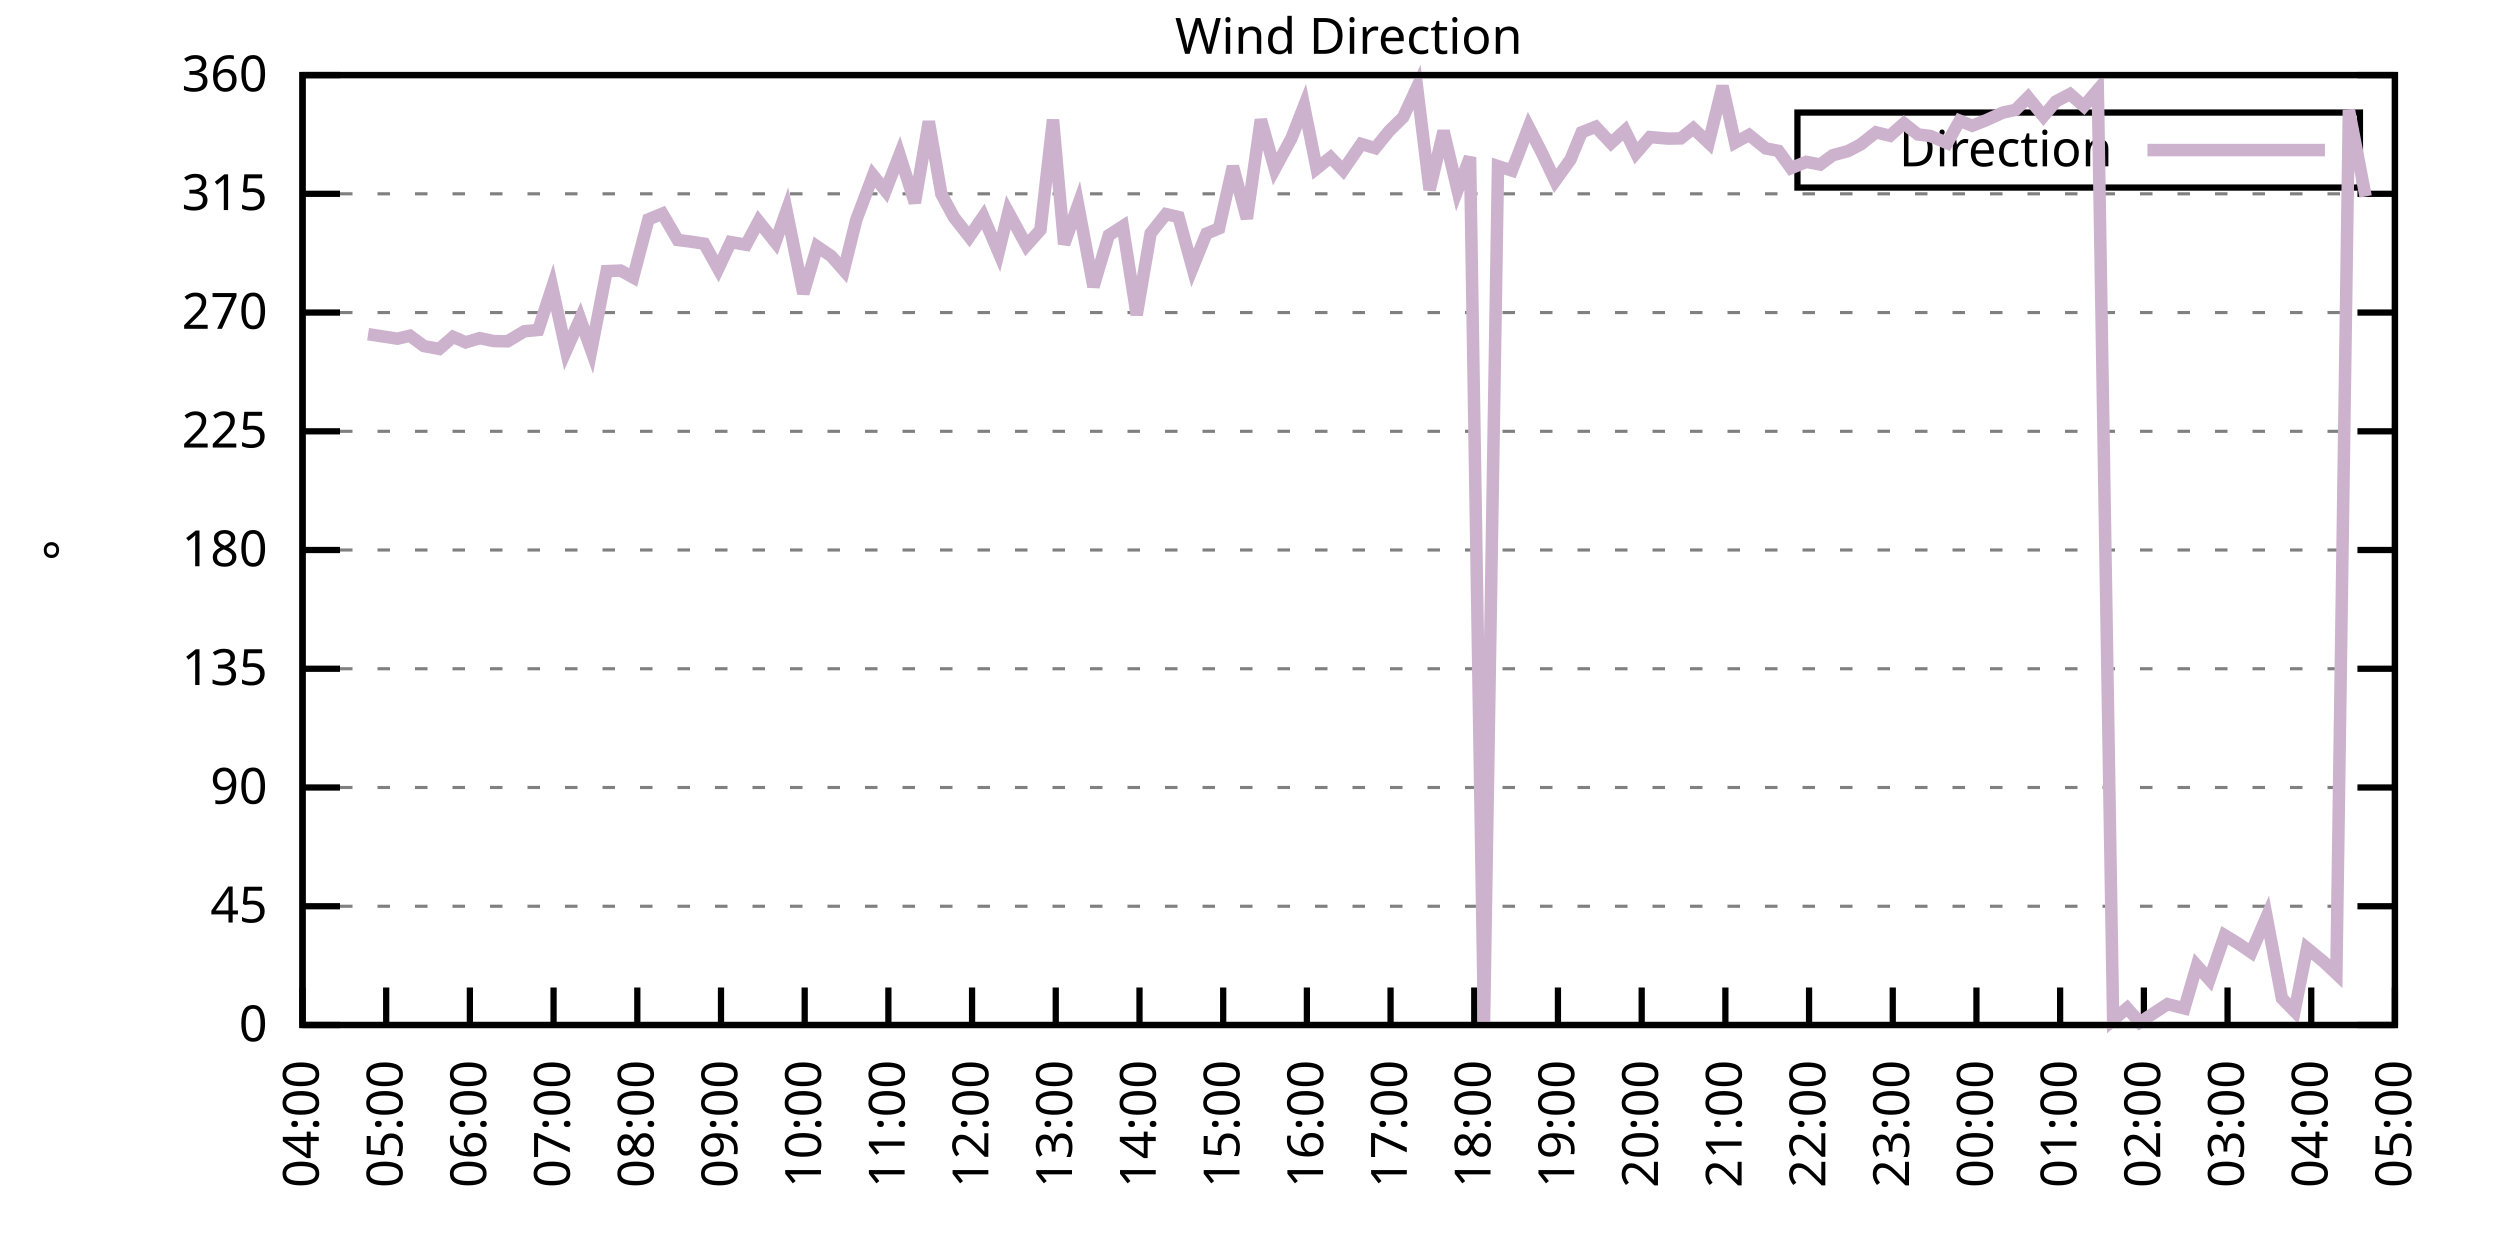
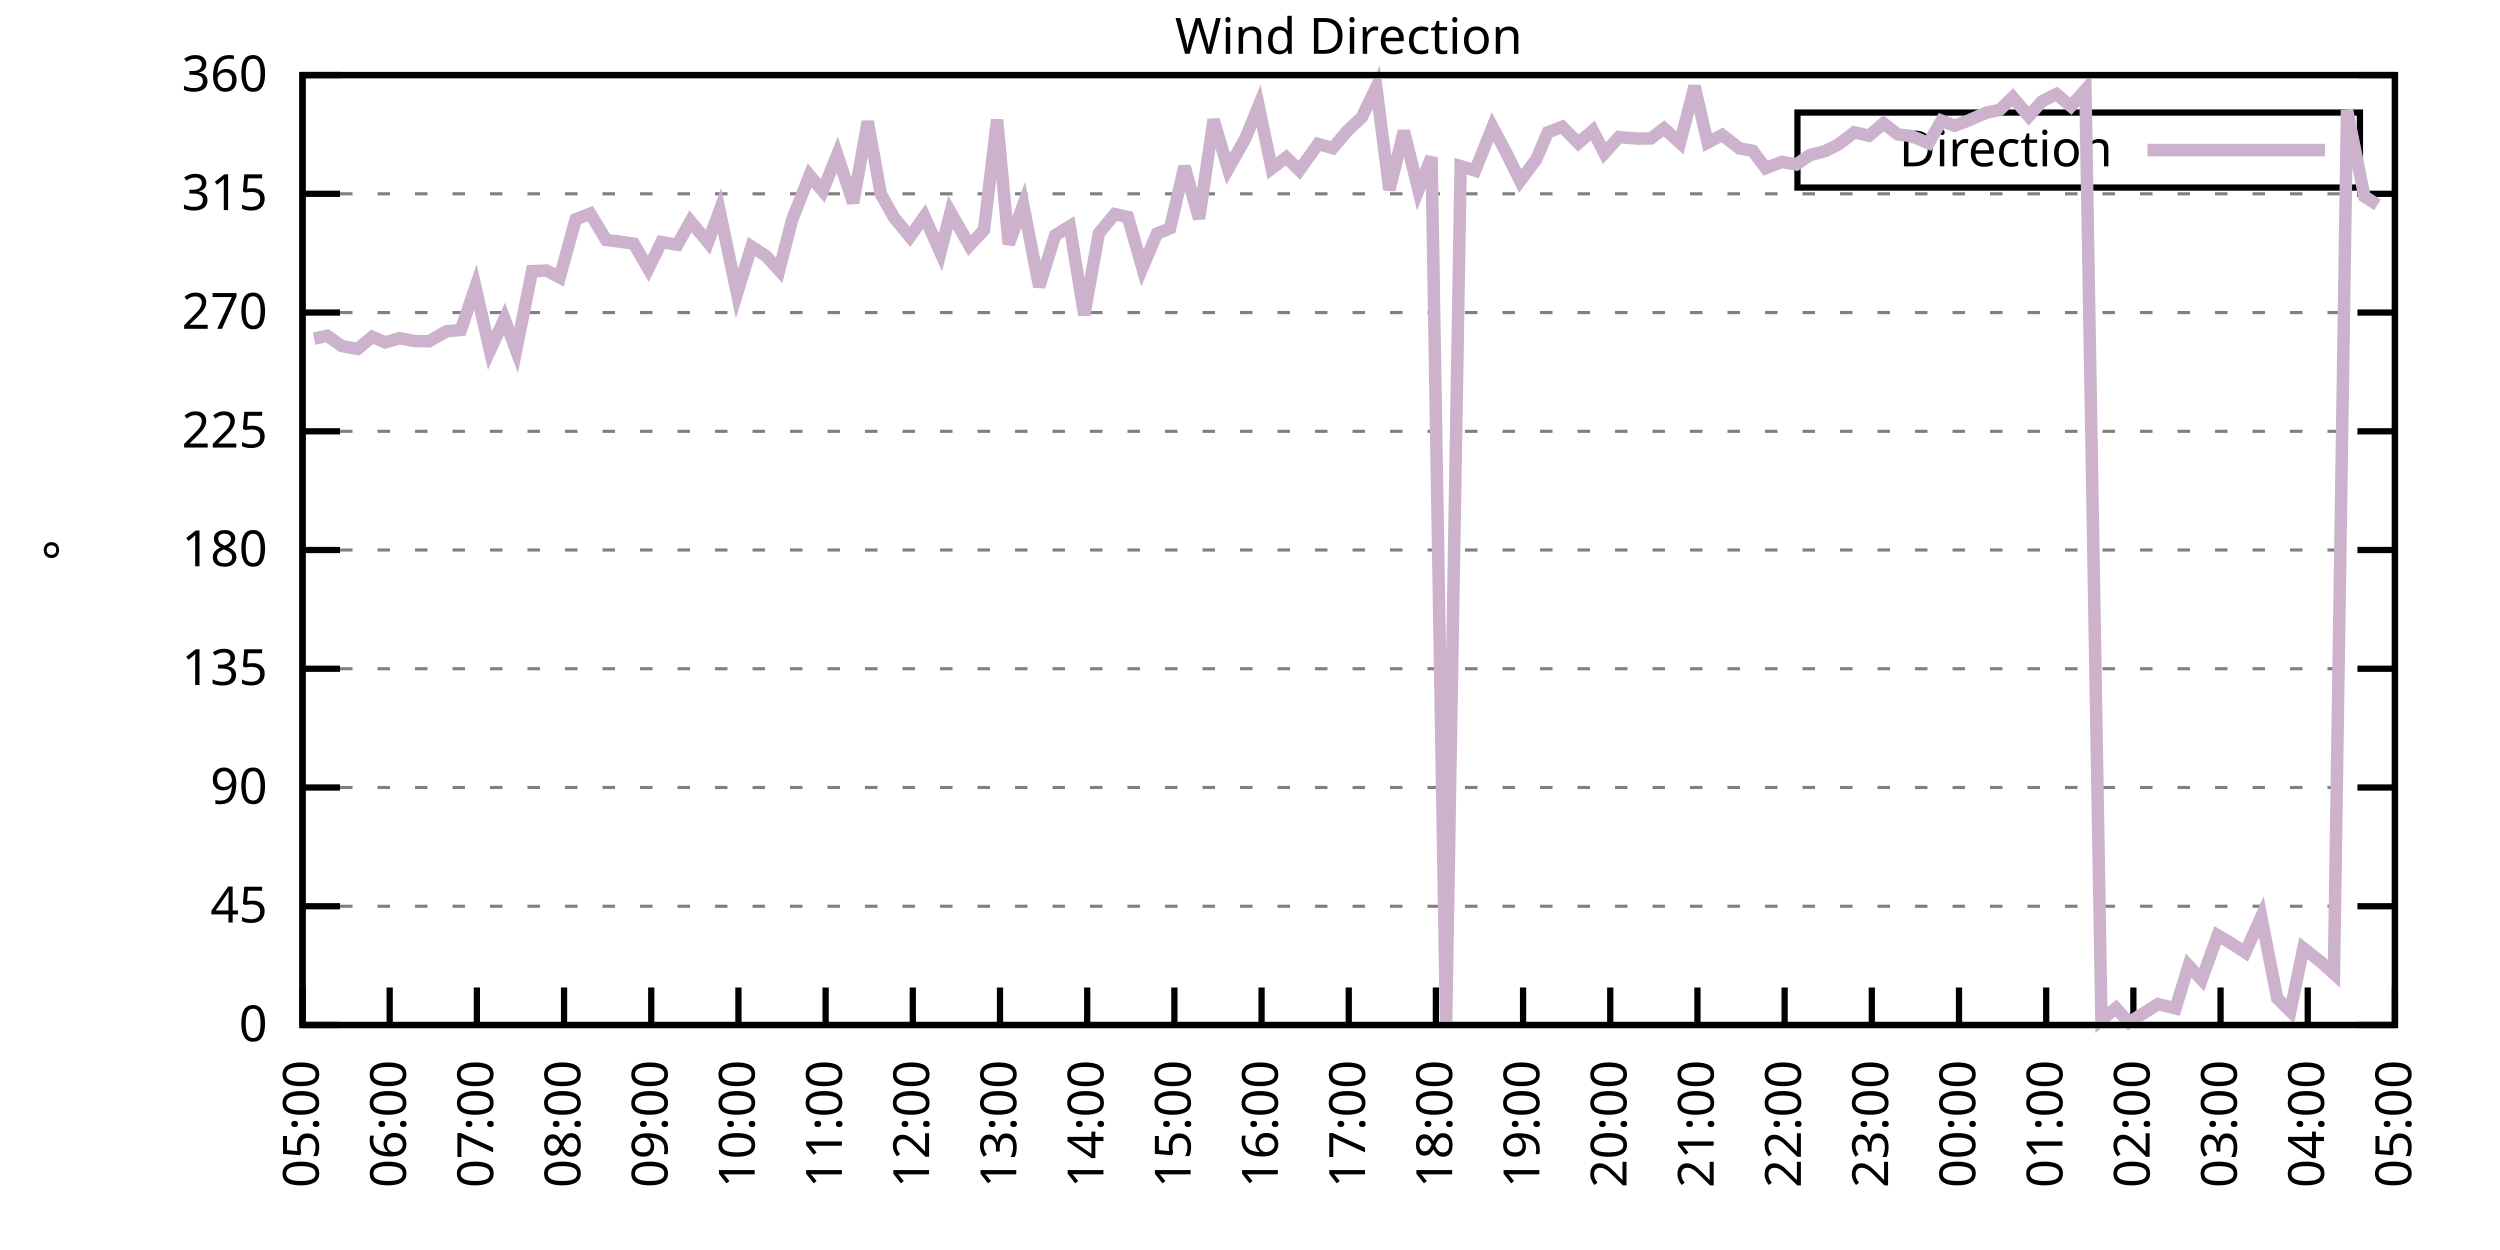
<svg xmlns="http://www.w3.org/2000/svg" xmlns:xlink="http://www.w3.org/1999/xlink" width="400" height="200" viewBox="0 0 400 200">
  <g id="gnuplot_canvas">
    <rect x="0" y="0" width="400" height="200" fill="none" />
    <defs>
      <circle id="gpDot" r="0.5" stroke-width="0.5" stroke="currentColor" />
      <path id="gpPt0" stroke-width="0.333" stroke="currentColor" d="M-1,0 h2 M0,-1 v2" />
      <path id="gpPt1" stroke-width="0.333" stroke="currentColor" d="M-1,-1 L1,1 M1,-1 L-1,1" />
      <path id="gpPt2" stroke-width="0.333" stroke="currentColor" d="M-1,0 L1,0 M0,-1 L0,1 M-1,-1 L1,1 M-1,1 L1,-1" />
      <rect id="gpPt3" stroke-width="0.333" stroke="currentColor" x="-1" y="-1" width="2" height="2" />
      <rect id="gpPt4" stroke-width="0.333" stroke="currentColor" fill="currentColor" x="-1" y="-1" width="2" height="2" />
      <circle id="gpPt5" stroke-width="0.333" stroke="currentColor" cx="0" cy="0" r="1" />
      <use xlink:href="#gpPt5" id="gpPt6" fill="currentColor" stroke="none" />
      <path id="gpPt7" stroke-width="0.333" stroke="currentColor" d="M0,-1.33 L-1.33,0.67 L1.33,0.67 z" />
      <use xlink:href="#gpPt7" id="gpPt8" fill="currentColor" stroke="none" />
      <use xlink:href="#gpPt7" id="gpPt9" stroke="currentColor" transform="rotate(180)" />
      <use xlink:href="#gpPt9" id="gpPt10" fill="currentColor" stroke="none" />
      <use xlink:href="#gpPt3" id="gpPt11" stroke="currentColor" transform="rotate(45)" />
      <use xlink:href="#gpPt11" id="gpPt12" fill="currentColor" stroke="none" />
      <path id="gpPt13" stroke-width="0.333" stroke="currentColor" d="M0,1.330 L1.265,0.411 L0.782,-1.067 L-0.782,-1.076 L-1.265,0.411 z" />
      <use xlink:href="#gpPt13" id="gpPt14" fill="currentColor" stroke="none" />
      <filter id="textbox" filterUnits="objectBoundingBox" x="0" y="0" height="1" width="1">
        <feFlood flood-color="white" flood-opacity="1" result="bgnd" />
        <feComposite in="SourceGraphic" in2="bgnd" operator="atop" />
      </filter>
      <filter id="greybox" filterUnits="objectBoundingBox" x="0" y="0" height="1" width="1">
        <feFlood flood-color="lightgrey" flood-opacity="1" result="grey" />
        <feComposite in="SourceGraphic" in2="grey" operator="atop" />
      </filter>
    </defs>
    <g fill="none" color="white" stroke="currentColor" stroke-width="1.00" stroke-linecap="butt" stroke-linejoin="miter">
</g>
    <g fill="none" color="black" stroke="currentColor" stroke-width="1.00" stroke-linecap="butt" stroke-linejoin="miter">
      <g stroke="none" shape-rendering="crispEdges">
        <polygon fill="rgb(255, 255, 255)" points="48.40,164.00 383.18,164.00 383.18,12.02 48.40,12.02 " />
      </g>
    </g>
    <g fill="none" color="black" stroke="currentColor" stroke-width="1.00" stroke-linecap="butt" stroke-linejoin="miter">
</g>
    <g fill="none" color="black" stroke="black" stroke-width="0.50" stroke-linecap="butt" stroke-linejoin="miter">
</g>
    <g fill="none" color="gray" stroke="currentColor" stroke-width="0.50" stroke-linecap="butt" stroke-linejoin="miter">
      <path stroke="gray" stroke-dasharray="2,4" class="gridline" d="M48.40,164.00 L383.19,164.00  " />
    </g>
    <g fill="none" color="gray" stroke="gray" stroke-width="1.00" stroke-linecap="butt" stroke-linejoin="miter">
</g>
    <g fill="none" color="black" stroke="currentColor" stroke-width="1.00" stroke-linecap="butt" stroke-linejoin="miter">
      <path stroke="black" d="M48.40,164.00 L54.40,164.00 M383.19,164.00 L377.19,164.00  " />
      <g transform="translate(42.80,166.60)" stroke="none" fill="black" font-family="Sans" font-size="8.00" text-anchor="end">
        <text>
          <tspan font-family="Sans"> 0</tspan>
        </text>
      </g>
    </g>
    <g fill="none" color="black" stroke="currentColor" stroke-width="1.00" stroke-linecap="butt" stroke-linejoin="miter">
</g>
    <g fill="none" color="black" stroke="black" stroke-width="0.50" stroke-linecap="butt" stroke-linejoin="miter">
</g>
    <g fill="none" color="gray" stroke="currentColor" stroke-width="0.50" stroke-linecap="butt" stroke-linejoin="miter">
      <path stroke="gray" stroke-dasharray="2,4" class="gridline" d="M48.40,145.00 L383.19,145.00  " />
    </g>
    <g fill="none" color="gray" stroke="gray" stroke-width="1.00" stroke-linecap="butt" stroke-linejoin="miter">
</g>
    <g fill="none" color="black" stroke="currentColor" stroke-width="1.00" stroke-linecap="butt" stroke-linejoin="miter">
      <path stroke="black" d="M48.40,145.00 L54.40,145.00 M383.19,145.00 L377.19,145.00  " />
      <g transform="translate(42.80,147.60)" stroke="none" fill="black" font-family="Sans" font-size="8.00" text-anchor="end">
        <text>
          <tspan font-family="Sans"> 45</tspan>
        </text>
      </g>
    </g>
    <g fill="none" color="black" stroke="currentColor" stroke-width="1.00" stroke-linecap="butt" stroke-linejoin="miter">
</g>
    <g fill="none" color="black" stroke="black" stroke-width="0.50" stroke-linecap="butt" stroke-linejoin="miter">
</g>
    <g fill="none" color="gray" stroke="currentColor" stroke-width="0.50" stroke-linecap="butt" stroke-linejoin="miter">
      <path stroke="gray" stroke-dasharray="2,4" class="gridline" d="M48.40,126.00 L383.19,126.00  " />
    </g>
    <g fill="none" color="gray" stroke="gray" stroke-width="1.00" stroke-linecap="butt" stroke-linejoin="miter">
</g>
    <g fill="none" color="black" stroke="currentColor" stroke-width="1.00" stroke-linecap="butt" stroke-linejoin="miter">
      <path stroke="black" d="M48.40,126.00 L54.40,126.00 M383.19,126.00 L377.19,126.00  " />
      <g transform="translate(42.80,128.60)" stroke="none" fill="black" font-family="Sans" font-size="8.00" text-anchor="end">
        <text>
          <tspan font-family="Sans"> 90</tspan>
        </text>
      </g>
    </g>
    <g fill="none" color="black" stroke="currentColor" stroke-width="1.00" stroke-linecap="butt" stroke-linejoin="miter">
</g>
    <g fill="none" color="black" stroke="black" stroke-width="0.50" stroke-linecap="butt" stroke-linejoin="miter">
</g>
    <g fill="none" color="gray" stroke="currentColor" stroke-width="0.50" stroke-linecap="butt" stroke-linejoin="miter">
      <path stroke="gray" stroke-dasharray="2,4" class="gridline" d="M48.40,107.00 L383.19,107.00  " />
    </g>
    <g fill="none" color="gray" stroke="gray" stroke-width="1.00" stroke-linecap="butt" stroke-linejoin="miter">
</g>
    <g fill="none" color="black" stroke="currentColor" stroke-width="1.00" stroke-linecap="butt" stroke-linejoin="miter">
      <path stroke="black" d="M48.40,107.00 L54.40,107.00 M383.19,107.00 L377.19,107.00  " />
      <g transform="translate(42.80,109.60)" stroke="none" fill="black" font-family="Sans" font-size="8.00" text-anchor="end">
        <text>
          <tspan font-family="Sans"> 135</tspan>
        </text>
      </g>
    </g>
    <g fill="none" color="black" stroke="currentColor" stroke-width="1.00" stroke-linecap="butt" stroke-linejoin="miter">
</g>
    <g fill="none" color="black" stroke="black" stroke-width="0.50" stroke-linecap="butt" stroke-linejoin="miter">
</g>
    <g fill="none" color="gray" stroke="currentColor" stroke-width="0.50" stroke-linecap="butt" stroke-linejoin="miter">
      <path stroke="gray" stroke-dasharray="2,4" class="gridline" d="M48.40,88.00 L383.19,88.00  " />
    </g>
    <g fill="none" color="gray" stroke="gray" stroke-width="1.00" stroke-linecap="butt" stroke-linejoin="miter">
</g>
    <g fill="none" color="black" stroke="currentColor" stroke-width="1.00" stroke-linecap="butt" stroke-linejoin="miter">
      <path stroke="black" d="M48.40,88.00 L54.40,88.00 M383.19,88.00 L377.19,88.00  " />
      <g transform="translate(42.80,90.60)" stroke="none" fill="black" font-family="Sans" font-size="8.00" text-anchor="end">
        <text>
          <tspan font-family="Sans"> 180</tspan>
        </text>
      </g>
    </g>
    <g fill="none" color="black" stroke="currentColor" stroke-width="1.00" stroke-linecap="butt" stroke-linejoin="miter">
</g>
    <g fill="none" color="black" stroke="black" stroke-width="0.50" stroke-linecap="butt" stroke-linejoin="miter">
</g>
    <g fill="none" color="gray" stroke="currentColor" stroke-width="0.50" stroke-linecap="butt" stroke-linejoin="miter">
      <path stroke="gray" stroke-dasharray="2,4" class="gridline" d="M48.40,69.01 L383.19,69.01  " />
    </g>
    <g fill="none" color="gray" stroke="gray" stroke-width="1.00" stroke-linecap="butt" stroke-linejoin="miter">
</g>
    <g fill="none" color="black" stroke="currentColor" stroke-width="1.00" stroke-linecap="butt" stroke-linejoin="miter">
      <path stroke="black" d="M48.40,69.01 L54.40,69.01 M383.19,69.01 L377.19,69.01  " />
      <g transform="translate(42.80,71.61)" stroke="none" fill="black" font-family="Sans" font-size="8.00" text-anchor="end">
        <text>
          <tspan font-family="Sans"> 225</tspan>
        </text>
      </g>
    </g>
    <g fill="none" color="black" stroke="currentColor" stroke-width="1.00" stroke-linecap="butt" stroke-linejoin="miter">
</g>
    <g fill="none" color="black" stroke="black" stroke-width="0.50" stroke-linecap="butt" stroke-linejoin="miter">
</g>
    <g fill="none" color="gray" stroke="currentColor" stroke-width="0.50" stroke-linecap="butt" stroke-linejoin="miter">
      <path stroke="gray" stroke-dasharray="2,4" class="gridline" d="M48.40,50.01 L383.19,50.01  " />
    </g>
    <g fill="none" color="gray" stroke="gray" stroke-width="1.00" stroke-linecap="butt" stroke-linejoin="miter">
</g>
    <g fill="none" color="black" stroke="currentColor" stroke-width="1.00" stroke-linecap="butt" stroke-linejoin="miter">
      <path stroke="black" d="M48.40,50.01 L54.40,50.01 M383.19,50.01 L377.19,50.01  " />
      <g transform="translate(42.80,52.61)" stroke="none" fill="black" font-family="Sans" font-size="8.00" text-anchor="end">
        <text>
          <tspan font-family="Sans"> 270</tspan>
        </text>
      </g>
    </g>
    <g fill="none" color="black" stroke="currentColor" stroke-width="1.00" stroke-linecap="butt" stroke-linejoin="miter">
</g>
    <g fill="none" color="black" stroke="black" stroke-width="0.50" stroke-linecap="butt" stroke-linejoin="miter">
</g>
    <g fill="none" color="gray" stroke="currentColor" stroke-width="0.50" stroke-linecap="butt" stroke-linejoin="miter">
      <path stroke="gray" stroke-dasharray="2,4" class="gridline" d="M48.40,31.01 L383.19,31.01  " />
    </g>
    <g fill="none" color="gray" stroke="gray" stroke-width="1.00" stroke-linecap="butt" stroke-linejoin="miter">
</g>
    <g fill="none" color="black" stroke="currentColor" stroke-width="1.00" stroke-linecap="butt" stroke-linejoin="miter">
      <path stroke="black" d="M48.40,31.01 L54.40,31.01 M383.19,31.01 L377.19,31.01  " />
      <g transform="translate(42.80,33.61)" stroke="none" fill="black" font-family="Sans" font-size="8.00" text-anchor="end">
        <text>
          <tspan font-family="Sans"> 315</tspan>
        </text>
      </g>
    </g>
    <g fill="none" color="black" stroke="currentColor" stroke-width="1.00" stroke-linecap="butt" stroke-linejoin="miter">
</g>
    <g fill="none" color="black" stroke="black" stroke-width="0.50" stroke-linecap="butt" stroke-linejoin="miter">
</g>
    <g fill="none" color="gray" stroke="currentColor" stroke-width="0.50" stroke-linecap="butt" stroke-linejoin="miter">
      <path stroke="gray" stroke-dasharray="2,4" class="gridline" d="M48.40,12.01 L383.19,12.01  " />
    </g>
    <g fill="none" color="gray" stroke="gray" stroke-width="1.00" stroke-linecap="butt" stroke-linejoin="miter">
</g>
    <g fill="none" color="black" stroke="currentColor" stroke-width="1.00" stroke-linecap="butt" stroke-linejoin="miter">
      <path stroke="black" d="M48.40,12.01 L54.40,12.01 M383.19,12.01 L377.19,12.01  " />
      <g transform="translate(42.80,14.61)" stroke="none" fill="black" font-family="Sans" font-size="8.00" text-anchor="end">
        <text>
          <tspan font-family="Sans"> 360</tspan>
        </text>
      </g>
    </g>
    <g fill="none" color="black" stroke="currentColor" stroke-width="1.00" stroke-linecap="butt" stroke-linejoin="miter">
      <path stroke="black" d="M48.40,164.00 L48.40,158.00  " />
      <g transform="translate(51.00,169.60) rotate(270.00)" stroke="none" fill="black" font-family="Sans" font-size="8.00" text-anchor="end">
        <text>
-           <tspan font-family="Sans">04:00</tspan>
-         </text>
-       </g>
-     </g>
-     <g fill="none" color="black" stroke="currentColor" stroke-width="1.00" stroke-linecap="butt" stroke-linejoin="miter">
-       <path stroke="black" d="M61.79,164.00 L61.79,158.00  " />
-       <g transform="translate(64.39,169.60) rotate(270.00)" stroke="none" fill="black" font-family="Sans" font-size="8.00" text-anchor="end">
-         <text>
          <tspan font-family="Sans">05:00</tspan>
        </text>
      </g>
    </g>
    <g fill="none" color="black" stroke="currentColor" stroke-width="1.00" stroke-linecap="butt" stroke-linejoin="miter">
-       <path stroke="black" d="M75.18,164.00 L75.18,158.00  " />
-       <g transform="translate(77.78,169.60) rotate(270.00)" stroke="none" fill="black" font-family="Sans" font-size="8.00" text-anchor="end">
+       <path stroke="black" d="M62.35,164.00 L62.35,158.00  " />
+       <g transform="translate(64.95,169.60) rotate(270.00)" stroke="none" fill="black" font-family="Sans" font-size="8.00" text-anchor="end">
        <text>
          <tspan font-family="Sans">06:00</tspan>
        </text>
      </g>
    </g>
    <g fill="none" color="black" stroke="currentColor" stroke-width="1.00" stroke-linecap="butt" stroke-linejoin="miter">
-       <path stroke="black" d="M88.57,164.00 L88.57,158.00  " />
-       <g transform="translate(91.17,169.60) rotate(270.00)" stroke="none" fill="black" font-family="Sans" font-size="8.00" text-anchor="end">
+       <path stroke="black" d="M76.30,164.00 L76.30,158.00  " />
+       <g transform="translate(78.90,169.60) rotate(270.00)" stroke="none" fill="black" font-family="Sans" font-size="8.00" text-anchor="end">
        <text>
          <tspan font-family="Sans">07:00</tspan>
        </text>
      </g>
    </g>
    <g fill="none" color="black" stroke="currentColor" stroke-width="1.00" stroke-linecap="butt" stroke-linejoin="miter">
-       <path stroke="black" d="M101.97,164.00 L101.97,158.00  " />
-       <g transform="translate(104.57,169.60) rotate(270.00)" stroke="none" fill="black" font-family="Sans" font-size="8.00" text-anchor="end">
+       <path stroke="black" d="M90.25,164.00 L90.25,158.00  " />
+       <g transform="translate(92.85,169.60) rotate(270.00)" stroke="none" fill="black" font-family="Sans" font-size="8.00" text-anchor="end">
        <text>
          <tspan font-family="Sans">08:00</tspan>
        </text>
      </g>
    </g>
    <g fill="none" color="black" stroke="currentColor" stroke-width="1.00" stroke-linecap="butt" stroke-linejoin="miter">
-       <path stroke="black" d="M115.36,164.00 L115.36,158.00  " />
-       <g transform="translate(117.96,169.60) rotate(270.00)" stroke="none" fill="black" font-family="Sans" font-size="8.00" text-anchor="end">
+       <path stroke="black" d="M104.20,164.00 L104.20,158.00  " />
+       <g transform="translate(106.80,169.60) rotate(270.00)" stroke="none" fill="black" font-family="Sans" font-size="8.00" text-anchor="end">
        <text>
          <tspan font-family="Sans">09:00</tspan>
        </text>
      </g>
    </g>
    <g fill="none" color="black" stroke="currentColor" stroke-width="1.00" stroke-linecap="butt" stroke-linejoin="miter">
-       <path stroke="black" d="M128.75,164.00 L128.75,158.00  " />
-       <g transform="translate(131.35,169.60) rotate(270.00)" stroke="none" fill="black" font-family="Sans" font-size="8.00" text-anchor="end">
+       <path stroke="black" d="M118.15,164.00 L118.15,158.00  " />
+       <g transform="translate(120.75,169.60) rotate(270.00)" stroke="none" fill="black" font-family="Sans" font-size="8.00" text-anchor="end">
        <text>
          <tspan font-family="Sans">10:00</tspan>
        </text>
      </g>
    </g>
    <g fill="none" color="black" stroke="currentColor" stroke-width="1.00" stroke-linecap="butt" stroke-linejoin="miter">
-       <path stroke="black" d="M142.14,164.00 L142.14,158.00  " />
-       <g transform="translate(144.74,169.60) rotate(270.00)" stroke="none" fill="black" font-family="Sans" font-size="8.00" text-anchor="end">
+       <path stroke="black" d="M132.10,164.00 L132.10,158.00  " />
+       <g transform="translate(134.70,169.60) rotate(270.00)" stroke="none" fill="black" font-family="Sans" font-size="8.00" text-anchor="end">
        <text>
          <tspan font-family="Sans">11:00</tspan>
        </text>
      </g>
    </g>
    <g fill="none" color="black" stroke="currentColor" stroke-width="1.00" stroke-linecap="butt" stroke-linejoin="miter">
-       <path stroke="black" d="M155.53,164.00 L155.53,158.00  " />
-       <g transform="translate(158.13,169.60) rotate(270.00)" stroke="none" fill="black" font-family="Sans" font-size="8.00" text-anchor="end">
+       <path stroke="black" d="M146.05,164.00 L146.05,158.00  " />
+       <g transform="translate(148.65,169.60) rotate(270.00)" stroke="none" fill="black" font-family="Sans" font-size="8.00" text-anchor="end">
        <text>
          <tspan font-family="Sans">12:00</tspan>
        </text>
      </g>
    </g>
    <g fill="none" color="black" stroke="currentColor" stroke-width="1.00" stroke-linecap="butt" stroke-linejoin="miter">
-       <path stroke="black" d="M168.92,164.00 L168.92,158.00  " />
-       <g transform="translate(171.52,169.60) rotate(270.00)" stroke="none" fill="black" font-family="Sans" font-size="8.00" text-anchor="end">
+       <path stroke="black" d="M160.00,164.00 L160.00,158.00  " />
+       <g transform="translate(162.60,169.60) rotate(270.00)" stroke="none" fill="black" font-family="Sans" font-size="8.00" text-anchor="end">
        <text>
          <tspan font-family="Sans">13:00</tspan>
        </text>
      </g>
    </g>
    <g fill="none" color="black" stroke="currentColor" stroke-width="1.00" stroke-linecap="butt" stroke-linejoin="miter">
-       <path stroke="black" d="M182.32,164.00 L182.32,158.00  " />
-       <g transform="translate(184.92,169.60) rotate(270.00)" stroke="none" fill="black" font-family="Sans" font-size="8.00" text-anchor="end">
+       <path stroke="black" d="M173.95,164.00 L173.95,158.00  " />
+       <g transform="translate(176.55,169.60) rotate(270.00)" stroke="none" fill="black" font-family="Sans" font-size="8.00" text-anchor="end">
        <text>
          <tspan font-family="Sans">14:00</tspan>
        </text>
      </g>
    </g>
    <g fill="none" color="black" stroke="currentColor" stroke-width="1.00" stroke-linecap="butt" stroke-linejoin="miter">
-       <path stroke="black" d="M195.71,164.00 L195.71,158.00  " />
-       <g transform="translate(198.31,169.60) rotate(270.00)" stroke="none" fill="black" font-family="Sans" font-size="8.00" text-anchor="end">
+       <path stroke="black" d="M187.90,164.00 L187.90,158.00  " />
+       <g transform="translate(190.50,169.60) rotate(270.00)" stroke="none" fill="black" font-family="Sans" font-size="8.00" text-anchor="end">
        <text>
          <tspan font-family="Sans">15:00</tspan>
        </text>
      </g>
    </g>
    <g fill="none" color="black" stroke="currentColor" stroke-width="1.00" stroke-linecap="butt" stroke-linejoin="miter">
-       <path stroke="black" d="M209.10,164.00 L209.10,158.00  " />
-       <g transform="translate(211.70,169.60) rotate(270.00)" stroke="none" fill="black" font-family="Sans" font-size="8.00" text-anchor="end">
+       <path stroke="black" d="M201.85,164.00 L201.85,158.00  " />
+       <g transform="translate(204.45,169.60) rotate(270.00)" stroke="none" fill="black" font-family="Sans" font-size="8.00" text-anchor="end">
        <text>
          <tspan font-family="Sans">16:00</tspan>
        </text>
      </g>
    </g>
    <g fill="none" color="black" stroke="currentColor" stroke-width="1.00" stroke-linecap="butt" stroke-linejoin="miter">
-       <path stroke="black" d="M222.49,164.00 L222.49,158.00  " />
-       <g transform="translate(225.09,169.60) rotate(270.00)" stroke="none" fill="black" font-family="Sans" font-size="8.00" text-anchor="end">
+       <path stroke="black" d="M215.80,164.00 L215.80,158.00  " />
+       <g transform="translate(218.40,169.60) rotate(270.00)" stroke="none" fill="black" font-family="Sans" font-size="8.00" text-anchor="end">
        <text>
          <tspan font-family="Sans">17:00</tspan>
        </text>
      </g>
    </g>
    <g fill="none" color="black" stroke="currentColor" stroke-width="1.00" stroke-linecap="butt" stroke-linejoin="miter">
-       <path stroke="black" d="M235.88,164.00 L235.88,158.00  " />
-       <g transform="translate(238.48,169.60) rotate(270.00)" stroke="none" fill="black" font-family="Sans" font-size="8.00" text-anchor="end">
+       <path stroke="black" d="M229.74,164.00 L229.74,158.00  " />
+       <g transform="translate(232.34,169.60) rotate(270.00)" stroke="none" fill="black" font-family="Sans" font-size="8.00" text-anchor="end">
        <text>
          <tspan font-family="Sans">18:00</tspan>
        </text>
      </g>
    </g>
    <g fill="none" color="black" stroke="currentColor" stroke-width="1.00" stroke-linecap="butt" stroke-linejoin="miter">
-       <path stroke="black" d="M249.27,164.00 L249.27,158.00  " />
-       <g transform="translate(251.87,169.60) rotate(270.00)" stroke="none" fill="black" font-family="Sans" font-size="8.00" text-anchor="end">
+       <path stroke="black" d="M243.69,164.00 L243.69,158.00  " />
+       <g transform="translate(246.29,169.60) rotate(270.00)" stroke="none" fill="black" font-family="Sans" font-size="8.00" text-anchor="end">
        <text>
          <tspan font-family="Sans">19:00</tspan>
        </text>
      </g>
    </g>
    <g fill="none" color="black" stroke="currentColor" stroke-width="1.00" stroke-linecap="butt" stroke-linejoin="miter">
-       <path stroke="black" d="M262.67,164.00 L262.67,158.00  " />
-       <g transform="translate(265.27,169.60) rotate(270.00)" stroke="none" fill="black" font-family="Sans" font-size="8.00" text-anchor="end">
+       <path stroke="black" d="M257.64,164.00 L257.64,158.00  " />
+       <g transform="translate(260.24,169.60) rotate(270.00)" stroke="none" fill="black" font-family="Sans" font-size="8.00" text-anchor="end">
        <text>
          <tspan font-family="Sans">20:00</tspan>
        </text>
      </g>
    </g>
    <g fill="none" color="black" stroke="currentColor" stroke-width="1.00" stroke-linecap="butt" stroke-linejoin="miter">
-       <path stroke="black" d="M276.06,164.00 L276.06,158.00  " />
-       <g transform="translate(278.66,169.60) rotate(270.00)" stroke="none" fill="black" font-family="Sans" font-size="8.00" text-anchor="end">
+       <path stroke="black" d="M271.59,164.00 L271.59,158.00  " />
+       <g transform="translate(274.19,169.60) rotate(270.00)" stroke="none" fill="black" font-family="Sans" font-size="8.00" text-anchor="end">
        <text>
          <tspan font-family="Sans">21:00</tspan>
        </text>
      </g>
    </g>
    <g fill="none" color="black" stroke="currentColor" stroke-width="1.00" stroke-linecap="butt" stroke-linejoin="miter">
-       <path stroke="black" d="M289.45,164.00 L289.45,158.00  " />
-       <g transform="translate(292.05,169.60) rotate(270.00)" stroke="none" fill="black" font-family="Sans" font-size="8.00" text-anchor="end">
+       <path stroke="black" d="M285.54,164.00 L285.54,158.00  " />
+       <g transform="translate(288.14,169.60) rotate(270.00)" stroke="none" fill="black" font-family="Sans" font-size="8.00" text-anchor="end">
        <text>
          <tspan font-family="Sans">22:00</tspan>
        </text>
      </g>
    </g>
    <g fill="none" color="black" stroke="currentColor" stroke-width="1.00" stroke-linecap="butt" stroke-linejoin="miter">
-       <path stroke="black" d="M302.84,164.00 L302.84,158.00  " />
-       <g transform="translate(305.44,169.60) rotate(270.00)" stroke="none" fill="black" font-family="Sans" font-size="8.00" text-anchor="end">
+       <path stroke="black" d="M299.49,164.00 L299.49,158.00  " />
+       <g transform="translate(302.09,169.60) rotate(270.00)" stroke="none" fill="black" font-family="Sans" font-size="8.00" text-anchor="end">
        <text>
          <tspan font-family="Sans">23:00</tspan>
        </text>
      </g>
    </g>
    <g fill="none" color="black" stroke="currentColor" stroke-width="1.00" stroke-linecap="butt" stroke-linejoin="miter">
-       <path stroke="black" d="M316.23,164.00 L316.23,158.00  " />
-       <g transform="translate(318.83,169.60) rotate(270.00)" stroke="none" fill="black" font-family="Sans" font-size="8.00" text-anchor="end">
+       <path stroke="black" d="M313.44,164.00 L313.44,158.00  " />
+       <g transform="translate(316.04,169.60) rotate(270.00)" stroke="none" fill="black" font-family="Sans" font-size="8.00" text-anchor="end">
        <text>
          <tspan font-family="Sans">00:00</tspan>
        </text>
      </g>
    </g>
    <g fill="none" color="black" stroke="currentColor" stroke-width="1.00" stroke-linecap="butt" stroke-linejoin="miter">
-       <path stroke="black" d="M329.62,164.00 L329.62,158.00  " />
-       <g transform="translate(332.22,169.60) rotate(270.00)" stroke="none" fill="black" font-family="Sans" font-size="8.00" text-anchor="end">
+       <path stroke="black" d="M327.39,164.00 L327.39,158.00  " />
+       <g transform="translate(329.99,169.60) rotate(270.00)" stroke="none" fill="black" font-family="Sans" font-size="8.00" text-anchor="end">
        <text>
          <tspan font-family="Sans">01:00</tspan>
        </text>
      </g>
    </g>
    <g fill="none" color="black" stroke="currentColor" stroke-width="1.00" stroke-linecap="butt" stroke-linejoin="miter">
-       <path stroke="black" d="M343.02,164.00 L343.02,158.00  " />
-       <g transform="translate(345.62,169.60) rotate(270.00)" stroke="none" fill="black" font-family="Sans" font-size="8.00" text-anchor="end">
+       <path stroke="black" d="M341.34,164.00 L341.34,158.00  " />
+       <g transform="translate(343.94,169.60) rotate(270.00)" stroke="none" fill="black" font-family="Sans" font-size="8.00" text-anchor="end">
        <text>
          <tspan font-family="Sans">02:00</tspan>
        </text>
      </g>
    </g>
    <g fill="none" color="black" stroke="currentColor" stroke-width="1.00" stroke-linecap="butt" stroke-linejoin="miter">
-       <path stroke="black" d="M356.41,164.00 L356.41,158.00  " />
-       <g transform="translate(359.01,169.60) rotate(270.00)" stroke="none" fill="black" font-family="Sans" font-size="8.00" text-anchor="end">
+       <path stroke="black" d="M355.29,164.00 L355.29,158.00  " />
+       <g transform="translate(357.89,169.60) rotate(270.00)" stroke="none" fill="black" font-family="Sans" font-size="8.00" text-anchor="end">
        <text>
          <tspan font-family="Sans">03:00</tspan>
        </text>
      </g>
    </g>
    <g fill="none" color="black" stroke="currentColor" stroke-width="1.00" stroke-linecap="butt" stroke-linejoin="miter">
-       <path stroke="black" d="M369.80,164.00 L369.80,158.00  " />
-       <g transform="translate(372.40,169.60) rotate(270.00)" stroke="none" fill="black" font-family="Sans" font-size="8.00" text-anchor="end">
+       <path stroke="black" d="M369.24,164.00 L369.24,158.00  " />
+       <g transform="translate(371.84,169.60) rotate(270.00)" stroke="none" fill="black" font-family="Sans" font-size="8.00" text-anchor="end">
        <text>
          <tspan font-family="Sans">04:00</tspan>
        </text>
      </g>
    </g>
    <g fill="none" color="black" stroke="currentColor" stroke-width="1.00" stroke-linecap="butt" stroke-linejoin="miter">
      <path stroke="black" d="M383.19,164.00 L383.19,158.00  " />
      <g transform="translate(385.79,169.60) rotate(270.00)" stroke="none" fill="black" font-family="Sans" font-size="8.00" text-anchor="end">
        <text>
          <tspan font-family="Sans">05:00</tspan>
        </text>
      </g>
    </g>
    <g fill="none" color="black" stroke="currentColor" stroke-width="1.00" stroke-linecap="butt" stroke-linejoin="miter">
</g>
    <g fill="none" color="black" stroke="currentColor" stroke-width="1.00" stroke-linecap="butt" stroke-linejoin="miter">
      <path stroke="black" d="M48.40,12.01 L48.40,164.00 L383.19,164.00 L383.19,12.01 L48.40,12.01 Z  " />
    </g>
    <g fill="none" color="black" stroke="currentColor" stroke-width="1.00" stroke-linecap="butt" stroke-linejoin="miter">
</g>
    <g fill="none" color="black" stroke="currentColor" stroke-width="1.00" stroke-linecap="butt" stroke-linejoin="miter">
      <path stroke="black" d="M287.59,30.01 L287.59,18.01 L377.59,18.01 L377.59,30.01 L287.59,30.01 Z  " />
    </g>
    <g id="Wind_direction_plot_1">
      <g fill="none" color="white" stroke="black" stroke-width="2.00" stroke-linecap="butt" stroke-linejoin="miter">
</g>
      <g fill="none" color="black" stroke="currentColor" stroke-width="2.00" stroke-linecap="butt" stroke-linejoin="miter">
        <g transform="translate(337.99,26.61)" stroke="none" fill="black" font-family="Sans" font-size="8.00" text-anchor="end">
          <text>
            <tspan font-family="Sans">Direction</tspan>
          </text>
        </g>
      </g>
      <g fill="none" color="black" stroke="currentColor" stroke-width="2.00" stroke-linecap="butt" stroke-linejoin="miter">
-         <path stroke="rgb(204, 178, 204)" d="M343.59,24.01 L371.99,24.01 M58.89,53.47 L63.58,54.19 L65.59,53.72 L67.82,55.37 L70.27,55.83 L72.50,53.89   L74.51,54.78 L76.75,54.10 L78.98,54.57 L81.21,54.61 L83.89,53.01 L86.12,52.79 L88.35,45.95 L90.58,56.09   L92.82,51.02 L94.60,56.04 L97.06,43.38 L99.29,43.29 L101.30,44.39 L103.75,35.10 L105.98,34.18 L108.44,38.40   L110.45,38.65 L112.68,38.99 L114.91,43.00 L116.92,38.73 L119.38,39.16 L121.38,35.40 L124.06,38.78 L125.85,33.71   L128.53,46.97 L130.76,39.45 L132.99,40.97 L135.00,43.25 L137.01,35.15 L139.69,28.05 L141.69,30.54 L143.93,24.76   L146.38,32.44 L148.61,19.44 L150.62,31.05 L152.63,34.77 L155.09,37.89 L157.32,34.64 L159.77,40.38 L161.34,33.96   L164.24,39.28 L166.47,36.79 L168.48,19.15 L170.26,39.07 L172.50,32.78 L174.95,45.87 L177.41,37.64 L179.64,36.20   L181.87,50.39 L184.10,37.34 L186.56,34.26 L188.57,34.72 L190.80,42.87 L193.03,37.38 L195.04,36.54 L197.27,26.62   L199.50,34.98 L201.73,19.15 L203.97,27.04 L206.64,22.10 L208.65,16.95 L210.66,26.96 L212.89,25.18 L214.90,27.25   L217.80,23.03 L220.04,23.70 L222.27,20.96 L224.50,18.77 L226.73,13.95 L228.74,30.38 L230.97,20.96 L233.20,30.42   L235.21,25.14 L237.44,163.92 L239.68,26.58 L241.91,27.29 L244.59,20.33 L246.60,24.25 L248.83,28.94 L251.28,25.52   L253.07,21.17 L255.30,20.29 L257.76,22.90 L259.99,20.88 L261.77,24.51 L264.00,21.93 L266.91,22.18 L268.92,22.14   L270.92,20.54 L273.38,22.86 L275.61,13.78 L277.62,22.82 L279.85,21.59 L282.53,23.75 L284.54,24.13 L286.55,26.91   L289.00,25.90 L291.23,26.32 L293.24,24.84 L295.70,24.17 L297.71,23.11 L300.16,21.17 L302.39,21.72 L304.63,19.74   L306.86,21.51 L308.87,21.76 L311.54,22.90 L313.55,19.31 L315.56,20.12 L317.79,19.23 L320.47,18.01 L322.48,17.58   L324.49,15.56 L326.95,18.60 L328.95,16.23 L331.19,15.05 L333.42,16.99 L335.65,14.37 L338.10,163.20 L340.34,161.30   L342.35,163.58 L346.81,160.66 L349.49,161.34 L351.50,154.50 L353.51,156.74 L355.96,149.65 L357.97,150.87 L360.20,152.39   L362.66,146.69 L365.11,159.74 L367.12,161.80 L369.13,151.71 L371.81,153.91 L373.82,155.81 L375.82,17.58 L378.50,31.43    " />
+         <path stroke="rgb(204, 178, 204)" d="M343.59,24.01 L371.99,24.01 M50.26,54.19 L52.35,53.72 L54.68,55.37 L57.23,55.83 L59.56,53.89 L61.65,54.78   L63.98,54.10 L66.30,54.57 L68.63,54.61 L71.42,53.01 L73.74,52.79 L76.07,45.95 L78.39,56.09 L80.72,51.02   L82.58,56.04 L85.13,43.38 L87.46,43.29 L89.55,44.39 L92.11,35.10 L94.43,34.18 L96.99,38.40 L99.08,38.65   L101.41,38.99 L103.73,43.00 L105.83,38.73 L108.38,39.16 L110.48,35.40 L113.27,38.78 L115.13,33.71 L117.92,46.97   L120.24,39.45 L122.57,40.97 L124.66,43.25 L126.75,35.15 L129.54,28.05 L131.63,30.54 L133.96,24.76 L136.51,32.44   L138.84,19.44 L140.93,31.05 L143.02,34.77 L145.58,37.89 L147.91,34.64 L150.46,40.38 L152.09,33.96 L155.11,39.28   L157.44,36.79 L159.53,19.15 L161.39,39.07 L163.72,32.78 L166.27,45.87 L168.83,37.64 L171.16,36.20 L173.48,50.39   L175.81,37.34 L178.36,34.26 L180.46,34.72 L182.78,42.87 L185.11,37.38 L187.20,36.54 L189.52,26.62 L191.85,34.98   L194.17,19.15 L196.50,27.04 L199.29,22.10 L201.38,16.95 L203.47,26.96 L205.80,25.18 L207.89,27.25 L210.91,23.03   L213.24,23.70 L215.56,20.96 L217.89,18.77 L220.21,13.95 L222.30,30.38 L224.63,20.96 L226.95,30.42 L229.05,25.14   L231.37,163.92 L233.70,26.58 L236.02,27.29 L238.81,20.33 L240.90,24.25 L243.23,28.94 L245.79,25.52 L247.65,21.17   L249.97,20.29 L252.53,22.90 L254.85,20.88 L256.71,24.51 L259.04,21.93 L262.06,22.18 L264.15,22.14 L266.25,20.54   L268.80,22.86 L271.13,13.78 L273.22,22.82 L275.55,21.59 L278.34,23.75 L280.43,24.13 L282.52,26.91 L285.08,25.90   L287.40,26.32 L289.50,24.84 L292.05,24.17 L294.15,23.11 L296.70,21.17 L299.03,21.72 L301.35,19.74 L303.68,21.51   L305.77,21.76 L308.56,22.90 L310.65,19.31 L312.74,20.12 L315.07,19.23 L317.86,18.01 L319.95,17.58 L322.04,15.56   L324.60,18.60 L326.69,16.23 L329.02,15.05 L331.34,16.99 L333.67,14.37 L336.23,163.20 L338.55,161.30 L340.64,163.58   L345.29,160.66 L348.08,161.34 L350.18,154.50 L352.27,156.74 L354.83,149.65 L356.92,150.87 L359.24,152.39 L361.80,146.69   L364.36,159.74 L366.45,161.80 L368.54,151.71 L371.33,153.91 L373.43,155.81 L375.52,17.58 L378.31,31.43 L380.40,32.78    " />
      </g>
    </g>
    <g fill="none" color="black" stroke="currentColor" stroke-width="2.00" stroke-linecap="butt" stroke-linejoin="miter">
</g>
    <g fill="none" color="black" stroke="black" stroke-width="1.00" stroke-linecap="butt" stroke-linejoin="miter">
</g>
    <g fill="none" color="black" stroke="currentColor" stroke-width="1.00" stroke-linecap="butt" stroke-linejoin="miter">
      <path stroke="black" d="M48.40,12.01 L48.40,164.00 L383.19,164.00 L383.19,12.01 L48.40,12.01 Z  " />
      <g transform="translate(12.80,88.01) rotate(270.00)" stroke="none" fill="black" font-family="Sans" font-size="8.00" text-anchor="middle">
        <text>
          <tspan font-family="Sans">°</tspan>
        </text>
      </g>
    </g>
    <g fill="none" color="black" stroke="currentColor" stroke-width="1.00" stroke-linecap="butt" stroke-linejoin="miter">
</g>
    <g fill="none" color="black" stroke="currentColor" stroke-width="1.00" stroke-linecap="butt" stroke-linejoin="miter">
      <g transform="translate(215.79,8.61)" stroke="none" fill="black" font-family="Sans" font-size="8.00" text-anchor="middle">
        <text>
          <tspan font-family="Sans">Wind Direction</tspan>
        </text>
      </g>
    </g>
    <g fill="none" color="black" stroke="currentColor" stroke-width="1.00" stroke-linecap="butt" stroke-linejoin="miter">
</g>
  </g>
</svg>
